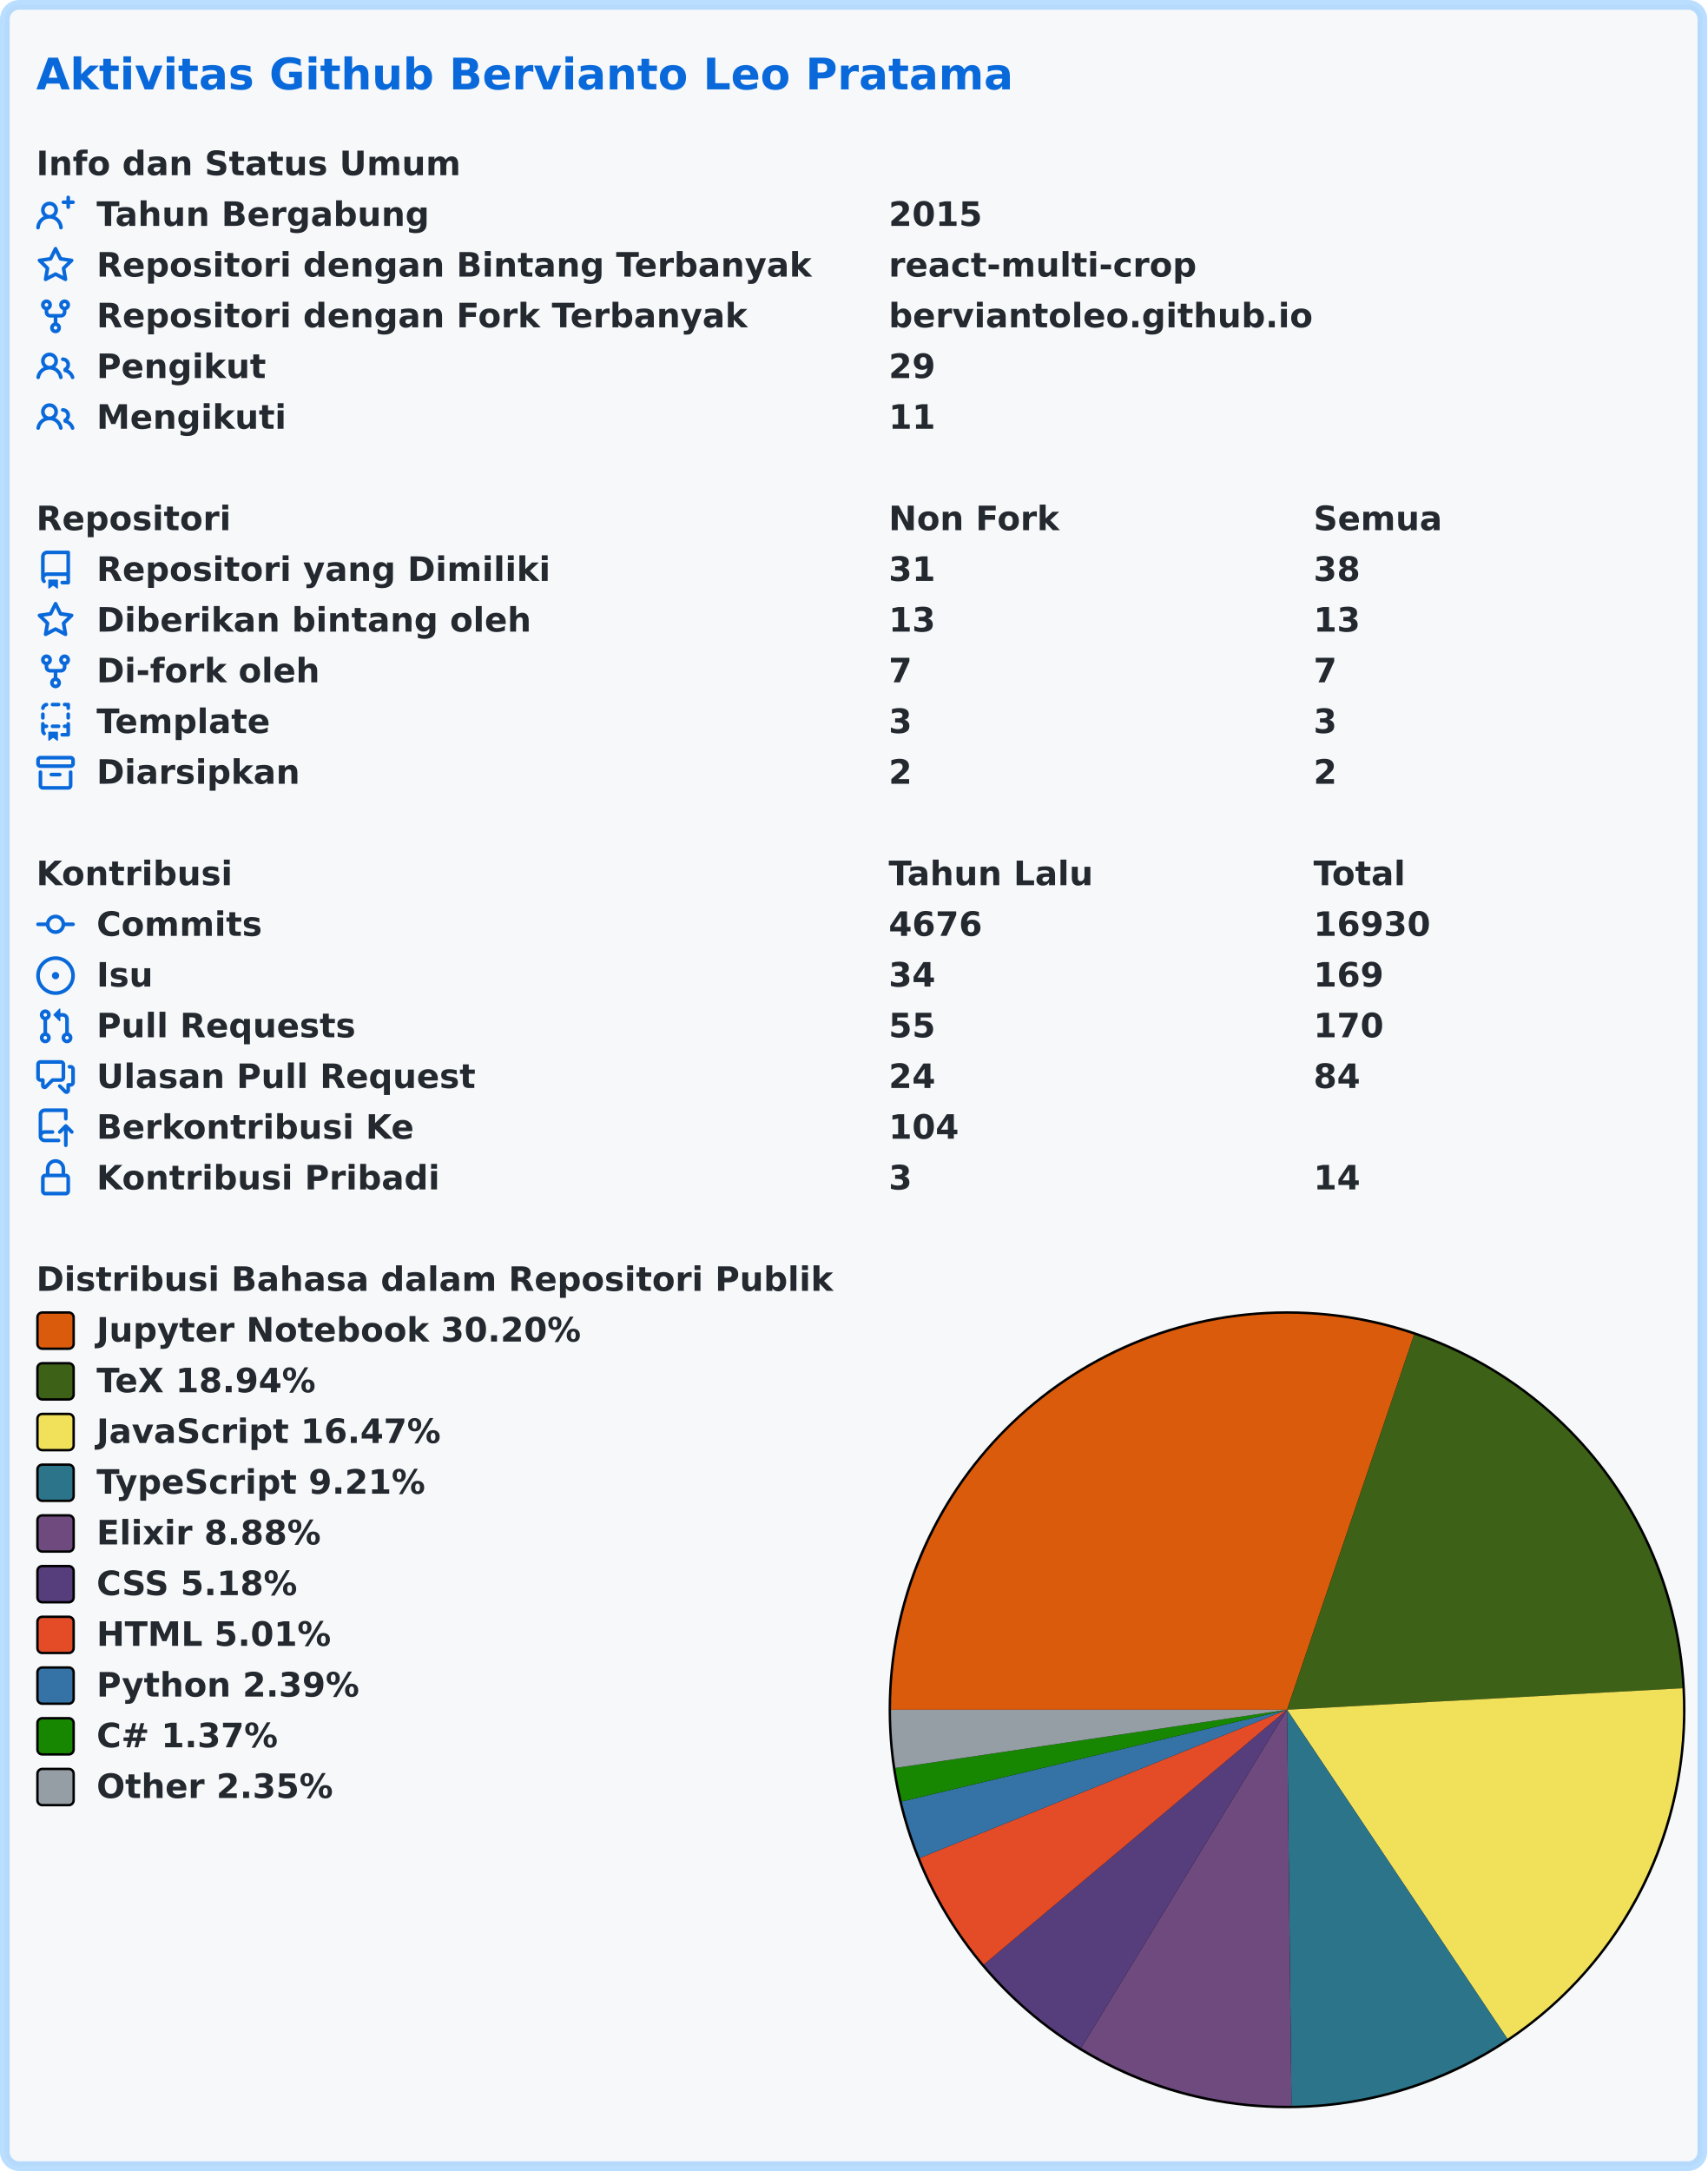
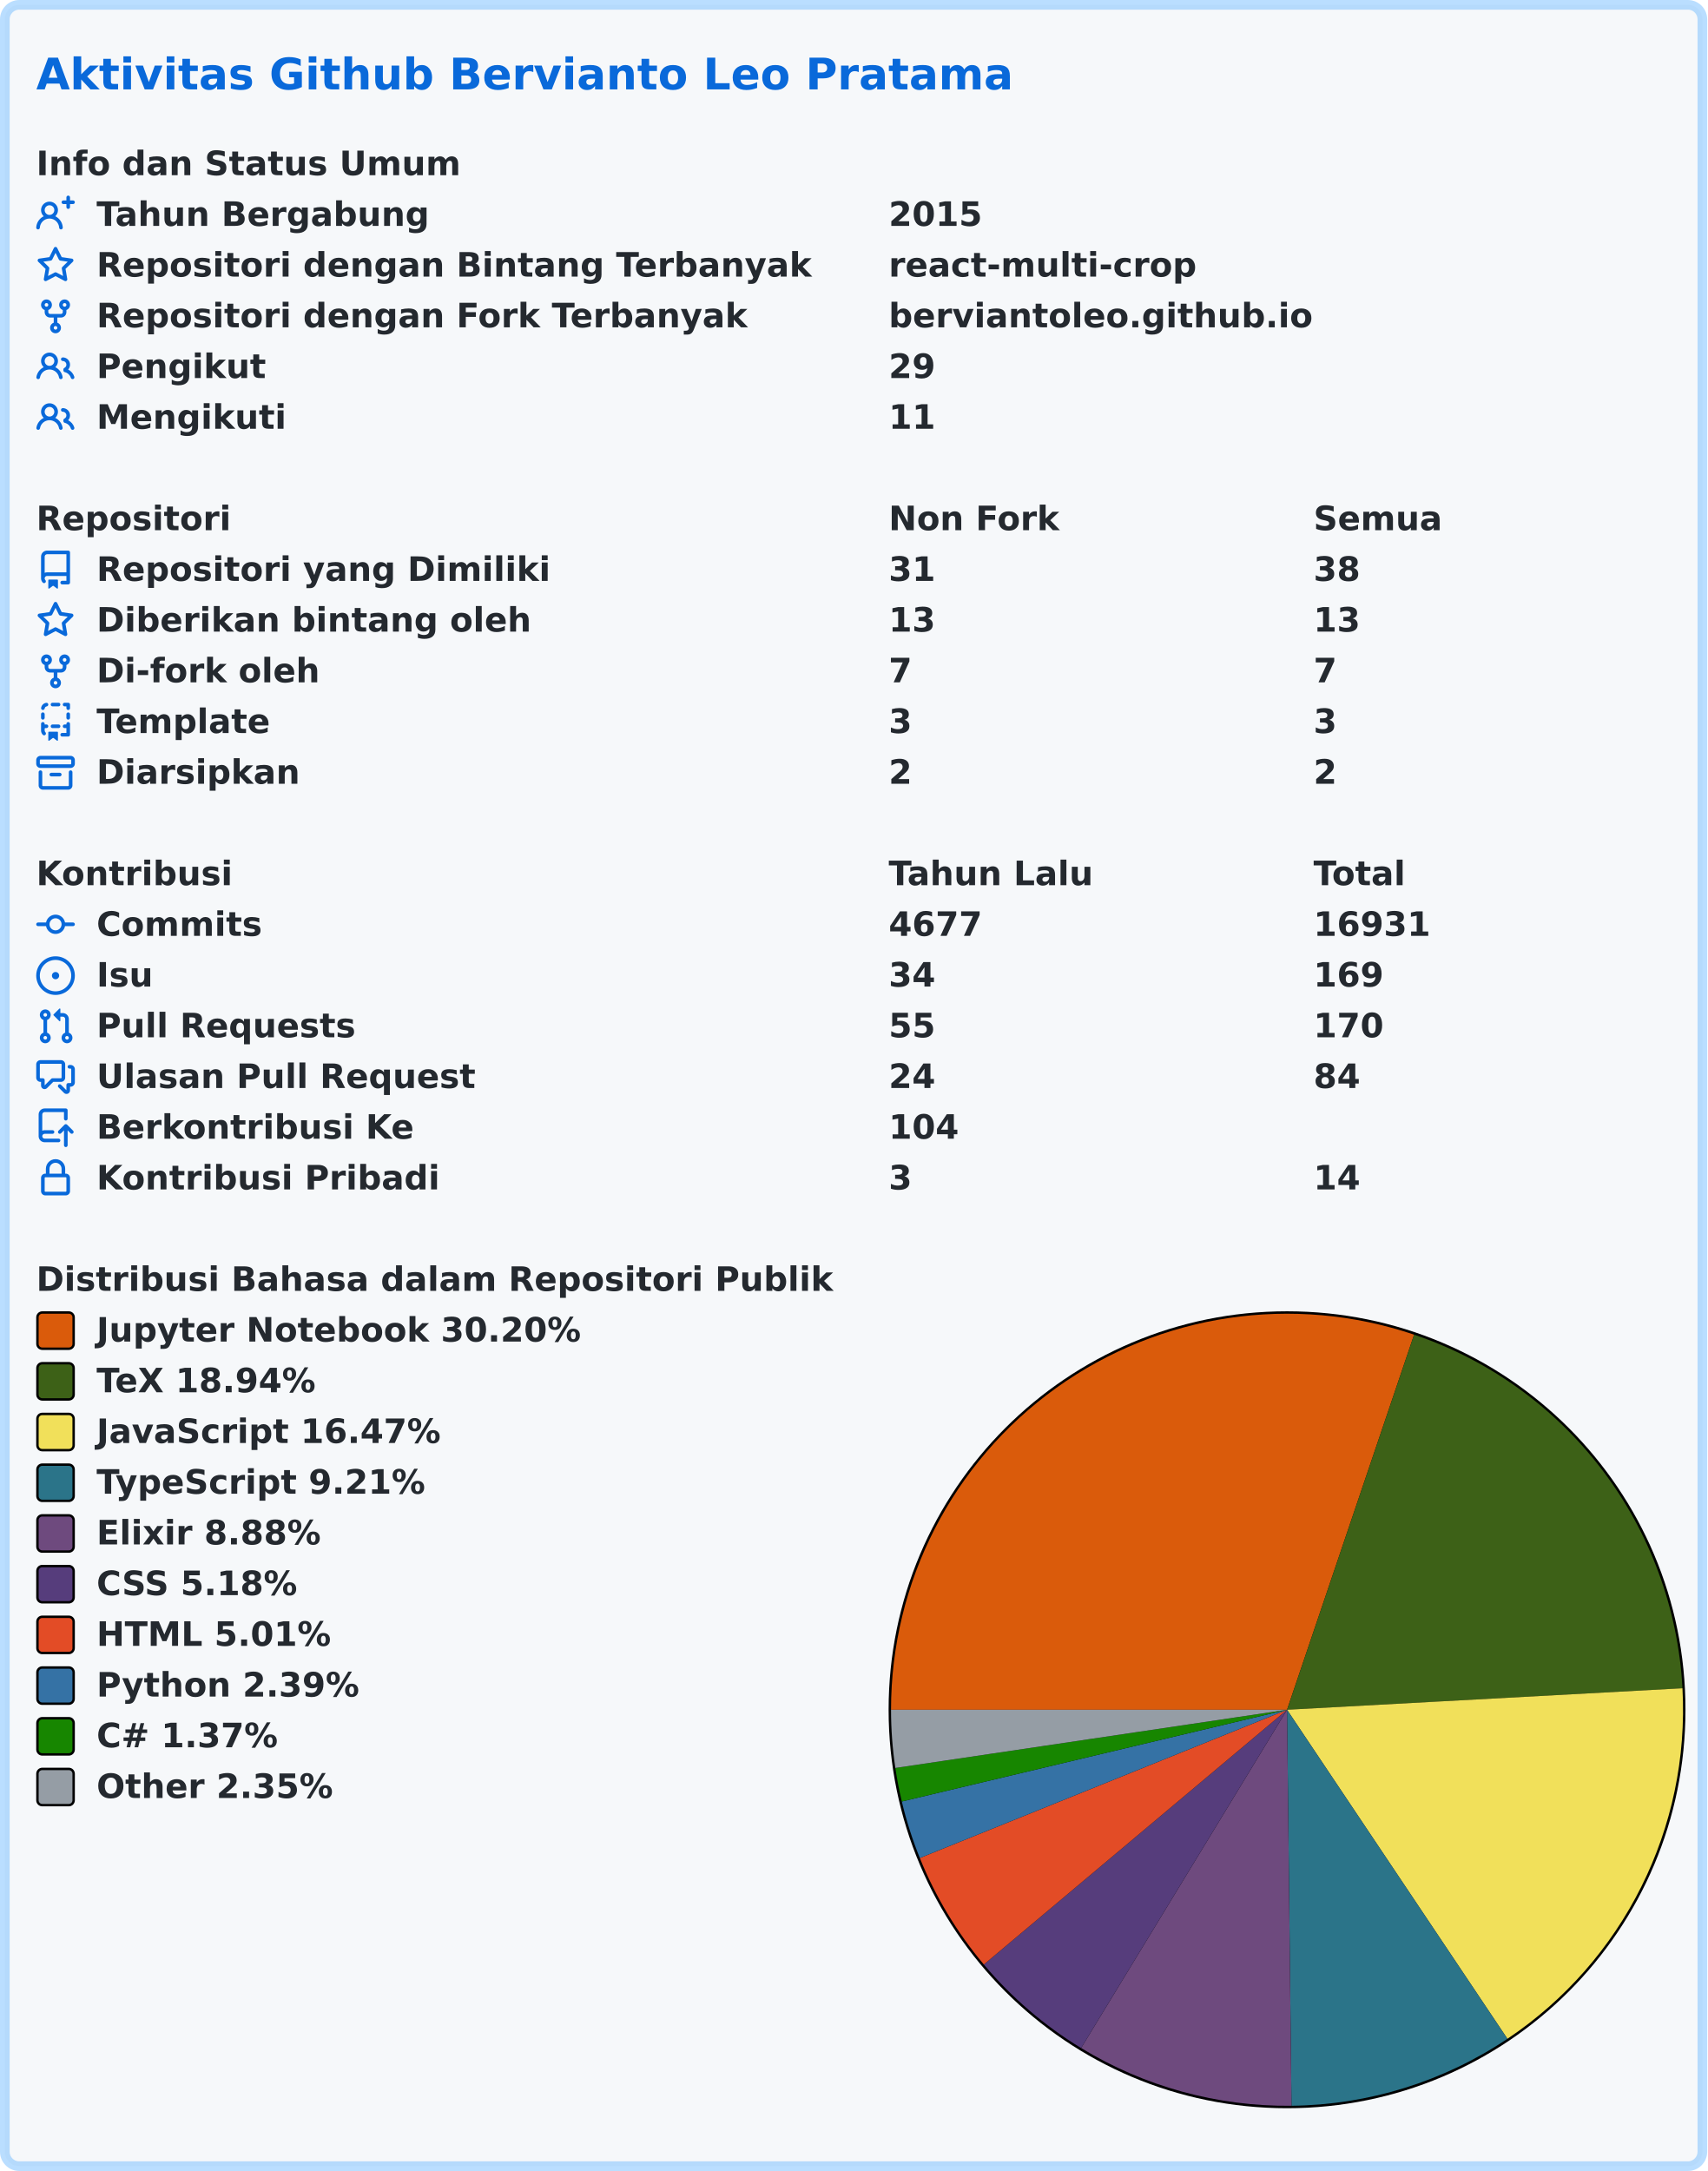
<svg xmlns="http://www.w3.org/2000/svg" width="707" height="899" viewBox="0 0 707 899" lang="id" xml:lang="id">
  <rect x="2" y="2" stroke-width="4" rx="6" width="703" height="895" stroke="rgba(84,174,255,0.4)" fill="#f6f8fa" />
  <g font-weight="600" font-size="110pt" font-family="Verdana,Geneva,DejaVu Sans,sans-serif" text-rendering="geometricPrecision">
    <text x="122" y="301" lengthAdjust="spacingAndGlyphs" textLength="3261" transform="scale(0.123)" fill="#0969da">Aktivitas Github Bervianto Leo Pratama</text>
    <g transform="translate(0, 60)" fill="#24292f">
      <g transform="translate(15, 0)">
        <g transform="scale(0.095)">
          <text x="0" y="132" textLength="1852" lengthAdjust="spacingAndGlyphs">Info dan Status Umum</text>
        </g>
      </g>
      <g transform="translate(15, 21)">
        <path fill="#0969da" fill-rule="evenodd" d="M13.25 0a.75.75 0 01.75.75V2h1.25a.75.75 0 010 1.5H14v1.25a.75.75 0 01-1.5 0V3.5h-1.25a.75.75 0 010-1.5h1.25V.75a.75.75 0 01.75-.75zM5.5 4a2 2 0 100 4 2 2 0 000-4zm2.4 4.548a3.5 3.5 0 10-4.799 0 5.527 5.527 0 00-3.1 4.66.75.75 0 101.498.085A4.01 4.01 0 015.5 9.5a4.01 4.01 0 014.001 3.793.75.75 0 101.498-.086 5.527 5.527 0 00-3.1-4.659z" />
        <g transform="scale(0.095)">
          <text lengthAdjust="spacingAndGlyphs" textLength="1478" x="263" y="132">Tahun Bergabung</text>
          <text lengthAdjust="spacingAndGlyphs" textLength="420" x="3716" y="132">2015</text>
        </g>
      </g>
      <g transform="translate(15, 42)">
        <path fill="#0969da" fill-rule="evenodd" d="M8 .25a.75.75 0 01.673.418l1.882 3.815 4.21.612a.75.75 0 01.416 1.279l-3.046 2.97.719 4.192a.75.75 0 01-1.088.791L8 12.347l-3.766 1.98a.75.75 0 01-1.088-.79l.72-4.194L.818 6.374a.75.75 0 01.416-1.28l4.21-.611L7.327.668A.75.75 0 018 .25zm0 2.445L6.615 5.5a.75.75 0 01-.564.41l-3.097.45 2.24 2.184a.75.75 0 01.216.664l-.528 3.084 2.769-1.456a.75.75 0 01.698 0l2.77 1.456-.53-3.084a.75.75 0 01.216-.664l2.24-2.183-3.096-.45a.75.75 0 01-.564-.41L8 2.694v.001z" />
        <g transform="scale(0.095)">
          <text lengthAdjust="spacingAndGlyphs" textLength="3126" x="263" y="132">Repositori dengan Bintang Terbanyak</text>
          <text lengthAdjust="spacingAndGlyphs" textLength="1330" x="3716" y="132">react-multi-crop</text>
        </g>
      </g>
      <g transform="translate(15, 63)">
        <path fill="#0969da" fill-rule="evenodd" d="M5 3.25a.75.75 0 11-1.5 0 .75.75 0 011.5 0zm0 2.122a2.25 2.25 0 10-1.5 0v.878A2.25 2.25 0 005.75 8.5h1.5v2.128a2.251 2.251 0 101.5 0V8.5h1.5a2.25 2.25 0 002.25-2.25v-.878a2.25 2.25 0 10-1.5 0v.878a.75.75 0 01-.75.75h-4.5A.75.75 0 015 6.25v-.878zm3.75 7.378a.75.75 0 11-1.5 0 .75.75 0 011.5 0zm3-8.75a.75.75 0 100-1.5.75.75 0 000 1.5z" />
        <g transform="scale(0.095)">
          <text lengthAdjust="spacingAndGlyphs" textLength="2846" x="263" y="132">Repositori dengan Fork Terbanyak</text>
          <text lengthAdjust="spacingAndGlyphs" textLength="1821" x="3716" y="132">berviantoleo.github.io</text>
        </g>
      </g>
      <g transform="translate(15, 84)">
        <path fill="#0969da" fill-rule="evenodd" d="M5.5 3.5a2 2 0 100 4 2 2 0 000-4zM2 5.5a3.5 3.5 0 115.898 2.549 5.507 5.507 0 013.034 4.084.75.75 0 11-1.482.235 4.001 4.001 0 00-7.9 0 .75.75 0 01-1.482-.236A5.507 5.507 0 013.102 8.05 3.49 3.49 0 012 5.5zM11 4a.75.75 0 100 1.5 1.5 1.5 0 01.666 2.844.75.75 0 00-.416.672v.352a.75.75 0 00.574.73c1.2.289 2.162 1.2 2.522 2.372a.75.75 0 101.434-.44 5.01 5.01 0 00-2.56-3.012A3 3 0 0011 4z" />
        <g transform="scale(0.095)">
          <text lengthAdjust="spacingAndGlyphs" textLength="723" x="263" y="132">Pengikut</text>
          <text lengthAdjust="spacingAndGlyphs" textLength="210" x="3716" y="132">29</text>
        </g>
      </g>
      <g transform="translate(15, 105)">
        <path fill="#0969da" fill-rule="evenodd" d="M5.5 3.5a2 2 0 100 4 2 2 0 000-4zM2 5.5a3.5 3.5 0 115.898 2.549 5.507 5.507 0 013.034 4.084.75.75 0 11-1.482.235 4.001 4.001 0 00-7.9 0 .75.75 0 01-1.482-.236A5.507 5.507 0 013.102 8.05 3.49 3.49 0 012 5.5zM11 4a.75.75 0 100 1.5 1.5 1.5 0 01.666 2.844.75.75 0 00-.416.672v.352a.75.75 0 00.574.73c1.2.289 2.162 1.2 2.522 2.372a.75.75 0 101.434-.44 5.01 5.01 0 00-2.56-3.012A3 3 0 0011 4z" />
        <g transform="scale(0.095)">
          <text lengthAdjust="spacingAndGlyphs" textLength="813" x="263" y="132">Mengikuti</text>
          <text lengthAdjust="spacingAndGlyphs" textLength="210" x="3716" y="132">11</text>
        </g>
      </g>
    </g>
    <g transform="translate(0, 207)" fill="#24292f">
      <g transform="translate(15, 0)">
        <g transform="scale(0.095)">
          <text x="0" y="132" textLength="832" lengthAdjust="spacingAndGlyphs">Repositori</text>
          <text x="3716" y="132" textLength="740" lengthAdjust="spacingAndGlyphs">Non Fork</text>
          <text x="5568" y="132" textLength="573" lengthAdjust="spacingAndGlyphs">Semua</text>
        </g>
      </g>
      <g transform="translate(15, 21)">
        <path fill="#0969da" fill-rule="evenodd" d="M2 2.5A2.5 2.5 0 014.5 0h8.75a.75.75 0 01.75.75v12.5a.75.75 0 01-.75.75h-2.5a.75.75 0 110-1.5h1.75v-2h-8a1 1 0 00-.714 1.7.75.75 0 01-1.072 1.05A2.495 2.495 0 012 11.5v-9zm10.5-1V9h-8c-.356 0-.694.074-1 .208V2.5a1 1 0 011-1h8zM5 12.25v3.25a.25.25 0 00.4.2l1.45-1.087a.25.25 0 01.3 0L8.6 15.7a.25.25 0 00.4-.2v-3.25a.25.25 0 00-.25-.25h-3.5a.25.25 0 00-.25.25z" />
        <g transform="scale(0.095)">
          <text lengthAdjust="spacingAndGlyphs" textLength="1962" x="263" y="132">Repositori yang Dimiliki</text>
          <text lengthAdjust="spacingAndGlyphs" textLength="210" x="3716" y="132">31</text>
          <text lengthAdjust="spacingAndGlyphs" textLength="210" x="5568" y="132">38</text>
        </g>
      </g>
      <g transform="translate(15, 42)">
        <path fill="#0969da" fill-rule="evenodd" d="M8 .25a.75.75 0 01.673.418l1.882 3.815 4.21.612a.75.75 0 01.416 1.279l-3.046 2.97.719 4.192a.75.75 0 01-1.088.791L8 12.347l-3.766 1.98a.75.75 0 01-1.088-.79l.72-4.194L.818 6.374a.75.75 0 01.416-1.28l4.21-.611L7.327.668A.75.75 0 018 .25zm0 2.445L6.615 5.5a.75.75 0 01-.564.41l-3.097.45 2.24 2.184a.75.75 0 01.216.664l-.528 3.084 2.769-1.456a.75.75 0 01.698 0l2.77 1.456-.53-3.084a.75.75 0 01.216-.664l2.24-2.183-3.096-.45a.75.75 0 01-.564-.41L8 2.694v.001z" />
        <g transform="scale(0.095)">
          <text lengthAdjust="spacingAndGlyphs" textLength="1887" x="263" y="132">Diberikan bintang oleh</text>
          <text lengthAdjust="spacingAndGlyphs" textLength="210" x="3716" y="132">13</text>
          <text lengthAdjust="spacingAndGlyphs" textLength="210" x="5568" y="132">13</text>
        </g>
      </g>
      <g transform="translate(15, 63)">
        <path fill="#0969da" fill-rule="evenodd" d="M5 3.25a.75.75 0 11-1.5 0 .75.75 0 011.5 0zm0 2.122a2.25 2.25 0 10-1.5 0v.878A2.25 2.25 0 005.75 8.5h1.5v2.128a2.251 2.251 0 101.5 0V8.5h1.5a2.25 2.25 0 002.25-2.25v-.878a2.25 2.25 0 10-1.5 0v.878a.75.75 0 01-.75.75h-4.5A.75.75 0 015 6.25v-.878zm3.75 7.378a.75.75 0 11-1.5 0 .75.75 0 011.5 0zm3-8.75a.75.75 0 100-1.5.75.75 0 000 1.5z" />
        <g transform="scale(0.095)">
          <text lengthAdjust="spacingAndGlyphs" textLength="963" x="263" y="132">Di-fork oleh</text>
          <text lengthAdjust="spacingAndGlyphs" textLength="105" x="3716" y="132">7</text>
          <text lengthAdjust="spacingAndGlyphs" textLength="105" x="5568" y="132">7</text>
        </g>
      </g>
      <g transform="translate(15, 84)">
        <path fill="#0969da" fill-rule="evenodd" d="M6 .75A.75.75 0 016.75 0h2.5a.75.75 0 010 1.5h-2.5A.75.75 0 016 .75zm5 0a.75.75 0 01.75-.75h1.5a.75.75 0 01.75.75v1.5a.75.75 0 01-1.5 0V1.5h-.75A.75.75 0 0111 .75zM4.992.662a.75.75 0 01-.636.848c-.436.063-.783.41-.846.846a.75.75 0 01-1.485-.212A2.501 2.501 0 014.144.025a.75.75 0 01.848.637zM2.75 4a.75.75 0 01.75.75v1.5a.75.75 0 01-1.5 0v-1.5A.75.75 0 012.75 4zm10.5 0a.75.75 0 01.75.75v1.5a.75.75 0 01-1.5 0v-1.5a.75.75 0 01.75-.75zM2.75 8a.75.75 0 01.75.75v.268A1.72 1.72 0 013.75 9h.5a.75.75 0 010 1.5h-.5a.25.25 0 00-.25.25v.75c0 .28.114.532.3.714a.75.75 0 01-1.05 1.072A2.495 2.495 0 012 11.5V8.75A.75.75 0 012.75 8zm10.5 0a.75.75 0 01.75.75v4.5a.75.75 0 01-.75.75h-2.5a.75.75 0 010-1.5h1.75v-2h-.75a.75.75 0 010-1.5h.75v-.25a.75.75 0 01.75-.75zM6 9.75A.75.75 0 016.75 9h2.5a.75.75 0 010 1.5h-2.5A.75.75 0 016 9.75zm-1 2.5v3.25a.25.25 0 00.4.2l1.45-1.087a.25.25 0 01.3 0L8.6 15.7a.25.25 0 00.4-.2v-3.25a.25.25 0 00-.25-.25h-3.5a.25.25 0 00-.25.25z" />
        <g transform="scale(0.095)">
          <text lengthAdjust="spacingAndGlyphs" textLength="783" x="263" y="132">Template</text>
          <text lengthAdjust="spacingAndGlyphs" textLength="105" x="3716" y="132">3</text>
          <text lengthAdjust="spacingAndGlyphs" textLength="105" x="5568" y="132">3</text>
        </g>
      </g>
      <g transform="translate(15, 105)">
        <path fill="#0969da" fill-rule="evenodd" d="M1.75 2.5a.25.25 0 00-.25.25v1.5c0 .138.112.25.25.25h12.5a.25.25 0 00.25-.25v-1.5a.25.25 0 00-.25-.25H1.75zM0 2.75C0 1.784.784 1 1.75 1h12.5c.966 0 1.75.784 1.75 1.75v1.5A1.75 1.75 0 0114.25 6H1.75A1.75 1.75 0 010 4.25v-1.5zM1.75 7a.75.75 0 01.75.75v5.5c0 .138.112.25.25.25h10.5a.25.25 0 00.25-.25v-5.5a.75.75 0 111.5 0v5.5A1.75 1.75 0 0113.25 15H2.75A1.75 1.75 0 011 13.25v-5.5A.75.75 0 011.75 7zm4.5 1a.75.75 0 000 1.5h3.5a.75.75 0 100-1.5h-3.5z" />
        <g transform="scale(0.095)">
          <text lengthAdjust="spacingAndGlyphs" textLength="880" x="263" y="132">Diarsipkan</text>
          <text lengthAdjust="spacingAndGlyphs" textLength="105" x="3716" y="132">2</text>
          <text lengthAdjust="spacingAndGlyphs" textLength="105" x="5568" y="132">2</text>
        </g>
      </g>
    </g>
    <g transform="translate(0, 354)" fill="#24292f">
      <g transform="translate(15, 0)">
        <g transform="scale(0.095)">
          <text x="0" y="132" textLength="834" lengthAdjust="spacingAndGlyphs">Kontribusi</text>
          <text x="3716" y="132" textLength="914" lengthAdjust="spacingAndGlyphs">Tahun Lalu</text>
          <text x="5568" y="132" textLength="414" lengthAdjust="spacingAndGlyphs">Total</text>
        </g>
      </g>
      <g transform="translate(15, 21)">
        <path fill="#0969da" fill-rule="evenodd" d="M10.5 7.75a2.5 2.5 0 11-5 0 2.5 2.5 0 015 0zm1.43.75a4.002 4.002 0 01-7.86 0H.75a.75.75 0 110-1.5h3.32a4.001 4.001 0 017.86 0h3.32a.75.75 0 110 1.5h-3.32z" />
        <g transform="scale(0.095)">
          <text lengthAdjust="spacingAndGlyphs" textLength="734" x="263" y="132">Commits</text>
-           <text lengthAdjust="spacingAndGlyphs" textLength="420" x="3716" y="132">4676</text>
-           <text lengthAdjust="spacingAndGlyphs" textLength="525" x="5568" y="132">16930</text>
+           <text lengthAdjust="spacingAndGlyphs" textLength="420" x="3716" y="132">4677</text>
+           <text lengthAdjust="spacingAndGlyphs" textLength="525" x="5568" y="132">16931</text>
        </g>
      </g>
      <g transform="translate(15, 42)">
        <path fill="#0969da" d="M8 9.5a1.5 1.5 0 100-3 1.5 1.5 0 000 3z" />
        <path fill="#0969da" fill-rule="evenodd" d="M8 0a8 8 0 100 16A8 8 0 008 0zM1.5 8a6.5 6.5 0 1113 0 6.5 6.5 0 01-13 0z" />
        <g transform="scale(0.095)">
          <text lengthAdjust="spacingAndGlyphs" textLength="238" x="263" y="132">Isu</text>
          <text lengthAdjust="spacingAndGlyphs" textLength="210" x="3716" y="132">34</text>
          <text lengthAdjust="spacingAndGlyphs" textLength="315" x="5568" y="132">169</text>
        </g>
      </g>
      <g transform="translate(15, 63)">
        <path fill="#0969da" fill-rule="evenodd" d="M7.177 3.073L9.573.677A.25.25 0 0110 .854v4.792a.25.25 0 01-.427.177L7.177 3.427a.25.25 0 010-.354zM3.75 2.5a.75.75 0 100 1.5.75.75 0 000-1.5zm-2.25.75a2.25 2.25 0 113 2.122v5.256a2.251 2.251 0 11-1.5 0V5.372A2.25 2.25 0 011.5 3.25zM11 2.5h-1V4h1a1 1 0 011 1v5.628a2.251 2.251 0 101.5 0V5A2.5 2.5 0 0011 2.5zm1 10.25a.75.75 0 111.5 0 .75.75 0 01-1.5 0zM3.75 12a.75.75 0 100 1.5.75.75 0 000-1.5z" />
        <g transform="scale(0.095)">
          <text lengthAdjust="spacingAndGlyphs" textLength="1113" x="263" y="132">Pull Requests</text>
          <text lengthAdjust="spacingAndGlyphs" textLength="210" x="3716" y="132">55</text>
          <text lengthAdjust="spacingAndGlyphs" textLength="315" x="5568" y="132">170</text>
        </g>
      </g>
      <g transform="translate(15, 84)">
        <path fill="#0969da" fill-rule="evenodd" d="M1.5 2.75a.25.25 0 01.25-.25h8.5a.25.25 0 01.25.25v5.5a.25.25 0 01-.25.25h-3.5a.75.75 0 00-.53.22L3.5 11.44V9.25a.75.75 0 00-.75-.75h-1a.25.25 0 01-.25-.25v-5.5zM1.75 1A1.75 1.75 0 000 2.75v5.5C0 9.216.784 10 1.75 10H2v1.543a1.457 1.457 0 002.487 1.03L7.061 10h3.189A1.75 1.75 0 0012 8.25v-5.5A1.75 1.75 0 0010.25 1h-8.5zM14.5 4.75a.25.25 0 00-.25-.25h-.5a.75.75 0 110-1.5h.5c.966 0 1.75.784 1.75 1.75v5.5A1.75 1.75 0 0114.25 12H14v1.543a1.457 1.457 0 01-2.487 1.03L9.22 12.28a.75.75 0 111.06-1.06l2.22 2.22v-2.19a.75.75 0 01.75-.75h1a.25.25 0 00.25-.25v-5.5z" />
        <g transform="scale(0.095)">
          <text lengthAdjust="spacingAndGlyphs" textLength="1640" x="263" y="132">Ulasan Pull Request</text>
          <text lengthAdjust="spacingAndGlyphs" textLength="210" x="3716" y="132">24</text>
          <text lengthAdjust="spacingAndGlyphs" textLength="210" x="5568" y="132">84</text>
        </g>
      </g>
      <g transform="translate(15, 105)">
        <path fill="#0969da" fill-rule="evenodd" d="M1 2.5A2.5 2.5 0 013.5 0h8.75a.75.75 0 01.75.75v3.5a.75.75 0 01-1.5 0V1.5h-8a1 1 0 00-1 1v6.708A2.492 2.492 0 013.5 9h3.25a.75.75 0 010 1.5H3.5a1 1 0 100 2h5.75a.75.75 0 010 1.5H3.5A2.5 2.5 0 011 11.5v-9zm13.23 7.79a.75.75 0 001.06-1.06l-2.505-2.505a.75.75 0 00-1.06 0L9.22 9.229a.75.75 0 001.06 1.061l1.225-1.224v6.184a.75.75 0 001.5 0V9.066l1.224 1.224z" />
        <g transform="scale(0.095)">
          <text lengthAdjust="spacingAndGlyphs" textLength="1366" x="263" y="132">Berkontribusi Ke</text>
          <text lengthAdjust="spacingAndGlyphs" textLength="315" x="3716" y="132">104</text>
        </g>
      </g>
      <g transform="translate(15, 126)">
        <path fill="#0969da" fill-rule="evenodd" d="M4 4v2h-.25A1.75 1.75 0 002 7.75v5.5c0 .966.784 1.75 1.75 1.75h8.5A1.75 1.75 0 0014 13.25v-5.5A1.75 1.75 0 0012.25 6H12V4a4 4 0 10-8 0zm6.5 2V4a2.5 2.5 0 00-5 0v2h5zM12 7.5h.25a.25.25 0 01.25.25v5.5a.25.25 0 01-.25.25h-8.5a.25.25 0 01-.25-.25v-5.5a.25.25 0 01.25-.25H12z" />
        <g transform="scale(0.095)">
          <text lengthAdjust="spacingAndGlyphs" textLength="1456" x="263" y="132">Kontribusi Pribadi</text>
          <text lengthAdjust="spacingAndGlyphs" textLength="105" x="3716" y="132">3</text>
          <text lengthAdjust="spacingAndGlyphs" textLength="210" x="5568" y="132">14</text>
        </g>
      </g>
    </g>
    <g transform="translate(0, 522)" fill="#24292f">
      <g transform="translate(15, 0)">
        <g transform="scale(0.095)">
          <text x="0" y="132" textLength="3438" lengthAdjust="spacingAndGlyphs">Distribusi Bahasa dalam Repositori Publik</text>
        </g>
      </g>
      <g transform="translate(368, 21)">
        <circle cx="165" cy="165" r="165" fill="#000000" />
      </g>
      <g transform="translate(369, 22)">
        <path fill-rule="evenodd" fill="#DA5B0B" d="M 0.0,164 A 164 164 0 0 1 216.625 8.673 L 164,164 Z" />
        <path fill-rule="evenodd" fill="#3D6117" d="M 216.625,8.673 A 164 164 0 0 1 327.758 155.096 L 164,164 Z" />
        <path fill-rule="evenodd" fill="#f1e05a" d="M 327.758,155.096 A 164 164 0 0 1 255.268 300.257 L 164,164 Z" />
        <path fill-rule="evenodd" fill="#2b7489" d="M 255.268,300.257 A 164 164 0 0 1 165.845 327.99 L 164,164 Z" />
        <path fill-rule="evenodd" fill="#6e4a7e" d="M 165.845,327.99 A 164 164 0 0 1 78.719 304.083 L 164,164 Z" />
        <path fill-rule="evenodd" fill="#563d7c" d="M 78.719,304.083 A 164 164 0 0 1 38.426 269.485 L 164,164 Z" />
        <path fill-rule="evenodd" fill="#e34c26" d="M 38.426,269.485 A 164 164 0 0 1 11.923 225.388 L 164,164 Z" />
        <path fill-rule="evenodd" fill="#3572A5" d="M 11.923,225.388 A 164 164 0 0 1 4.461 201.993 L 164,164 Z" />
        <path fill-rule="evenodd" fill="#178600" d="M 4.461,201.993 A 164 164 0 0 1 1.781 188.106 L 164,164 Z" />
        <path fill-rule="evenodd" fill="#959da5" d="M 1.781,188.106 A 164 164 0 0 1 0.0 164 L 164,164 Z" />
      </g>
      <g transform="translate(15, 21)">
        <rect x="0.5" y="0.5" rx="2" width="15" height="15" fill="#DA5B0B" stroke-width="1" stroke="#000000" />
        <text transform="scale(0.095)" x="263" y="132" textLength="2126" lengthAdjust="spacingAndGlyphs">Jupyter Notebook 30.20%</text>
      </g>
      <g transform="translate(15, 42)">
        <rect x="0.5" y="0.5" rx="2" width="15" height="15" fill="#3D6117" stroke-width="1" stroke="#000000" />
        <text transform="scale(0.095)" x="263" y="132" textLength="999" lengthAdjust="spacingAndGlyphs">TeX 18.94%</text>
      </g>
      <g transform="translate(15, 63)">
        <rect x="0.5" y="0.5" rx="2" width="15" height="15" fill="#f1e05a" stroke-width="1" stroke="#000000" />
        <text transform="scale(0.095)" x="263" y="132" textLength="1516" lengthAdjust="spacingAndGlyphs">JavaScript 16.47%</text>
      </g>
      <g transform="translate(15, 84)">
        <rect x="0.5" y="0.5" rx="2" width="15" height="15" fill="#2b7489" stroke-width="1" stroke="#000000" />
        <text transform="scale(0.095)" x="263" y="132" textLength="1462" lengthAdjust="spacingAndGlyphs">TypeScript 9.21%</text>
      </g>
      <g transform="translate(15, 105)">
        <rect x="0.5" y="0.5" rx="2" width="15" height="15" fill="#6e4a7e" stroke-width="1" stroke="#000000" />
        <text transform="scale(0.095)" x="263" y="132" textLength="987" lengthAdjust="spacingAndGlyphs">Elixir 8.88%</text>
      </g>
      <g transform="translate(15, 126)">
        <rect x="0.5" y="0.5" rx="2" width="15" height="15" fill="#563d7c" stroke-width="1" stroke="#000000" />
        <text transform="scale(0.095)" x="263" y="132" textLength="903" lengthAdjust="spacingAndGlyphs">CSS 5.18%</text>
      </g>
      <g transform="translate(15, 147)">
        <rect x="0.5" y="0.5" rx="2" width="15" height="15" fill="#e34c26" stroke-width="1" stroke="#000000" />
        <text transform="scale(0.095)" x="263" y="132" textLength="1036" lengthAdjust="spacingAndGlyphs">HTML 5.01%</text>
      </g>
      <g transform="translate(15, 168)">
        <rect x="0.5" y="0.5" rx="2" width="15" height="15" fill="#3572A5" stroke-width="1" stroke="#000000" />
        <text transform="scale(0.095)" x="263" y="132" textLength="1149" lengthAdjust="spacingAndGlyphs">Python 2.39%</text>
      </g>
      <g transform="translate(15, 189)">
        <rect x="0.5" y="0.5" rx="2" width="15" height="15" fill="#178600" stroke-width="1" stroke="#000000" />
        <text transform="scale(0.095)" x="263" y="132" textLength="831" lengthAdjust="spacingAndGlyphs">C# 1.37%</text>
      </g>
      <g transform="translate(15, 210)">
        <rect x="0.5" y="0.5" rx="2" width="15" height="15" fill="#959da5" stroke-width="1" stroke="#000000" />
        <text transform="scale(0.095)" x="263" y="132" textLength="1047" lengthAdjust="spacingAndGlyphs">Other 2.35%</text>
      </g>
    </g>
  </g>
</svg>
